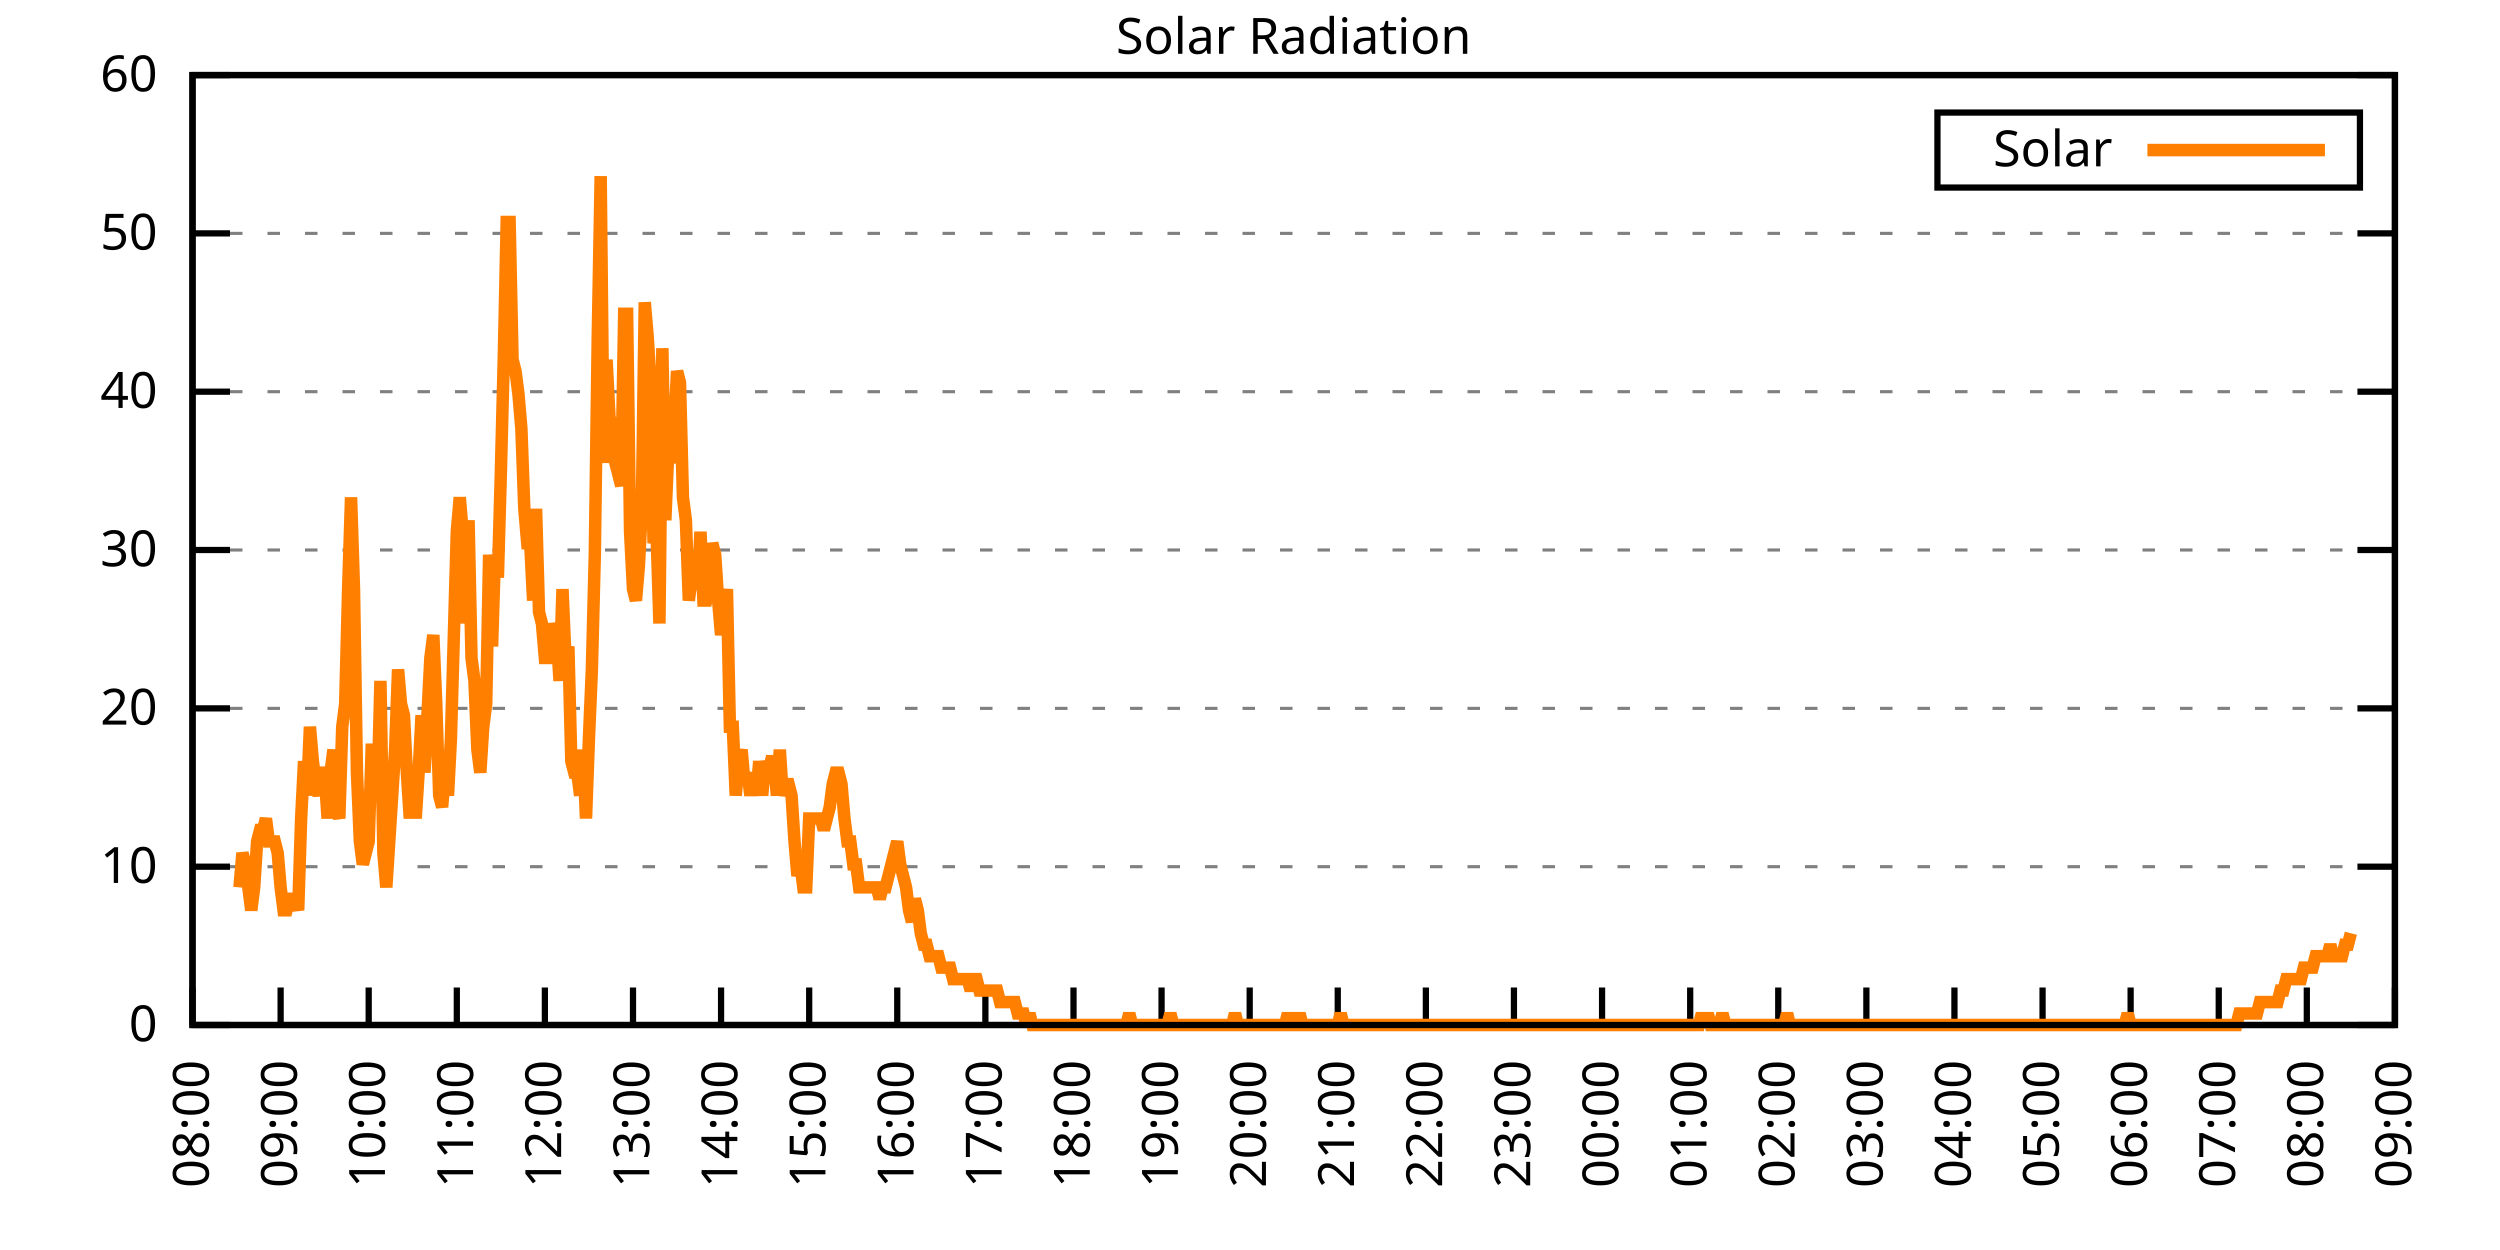
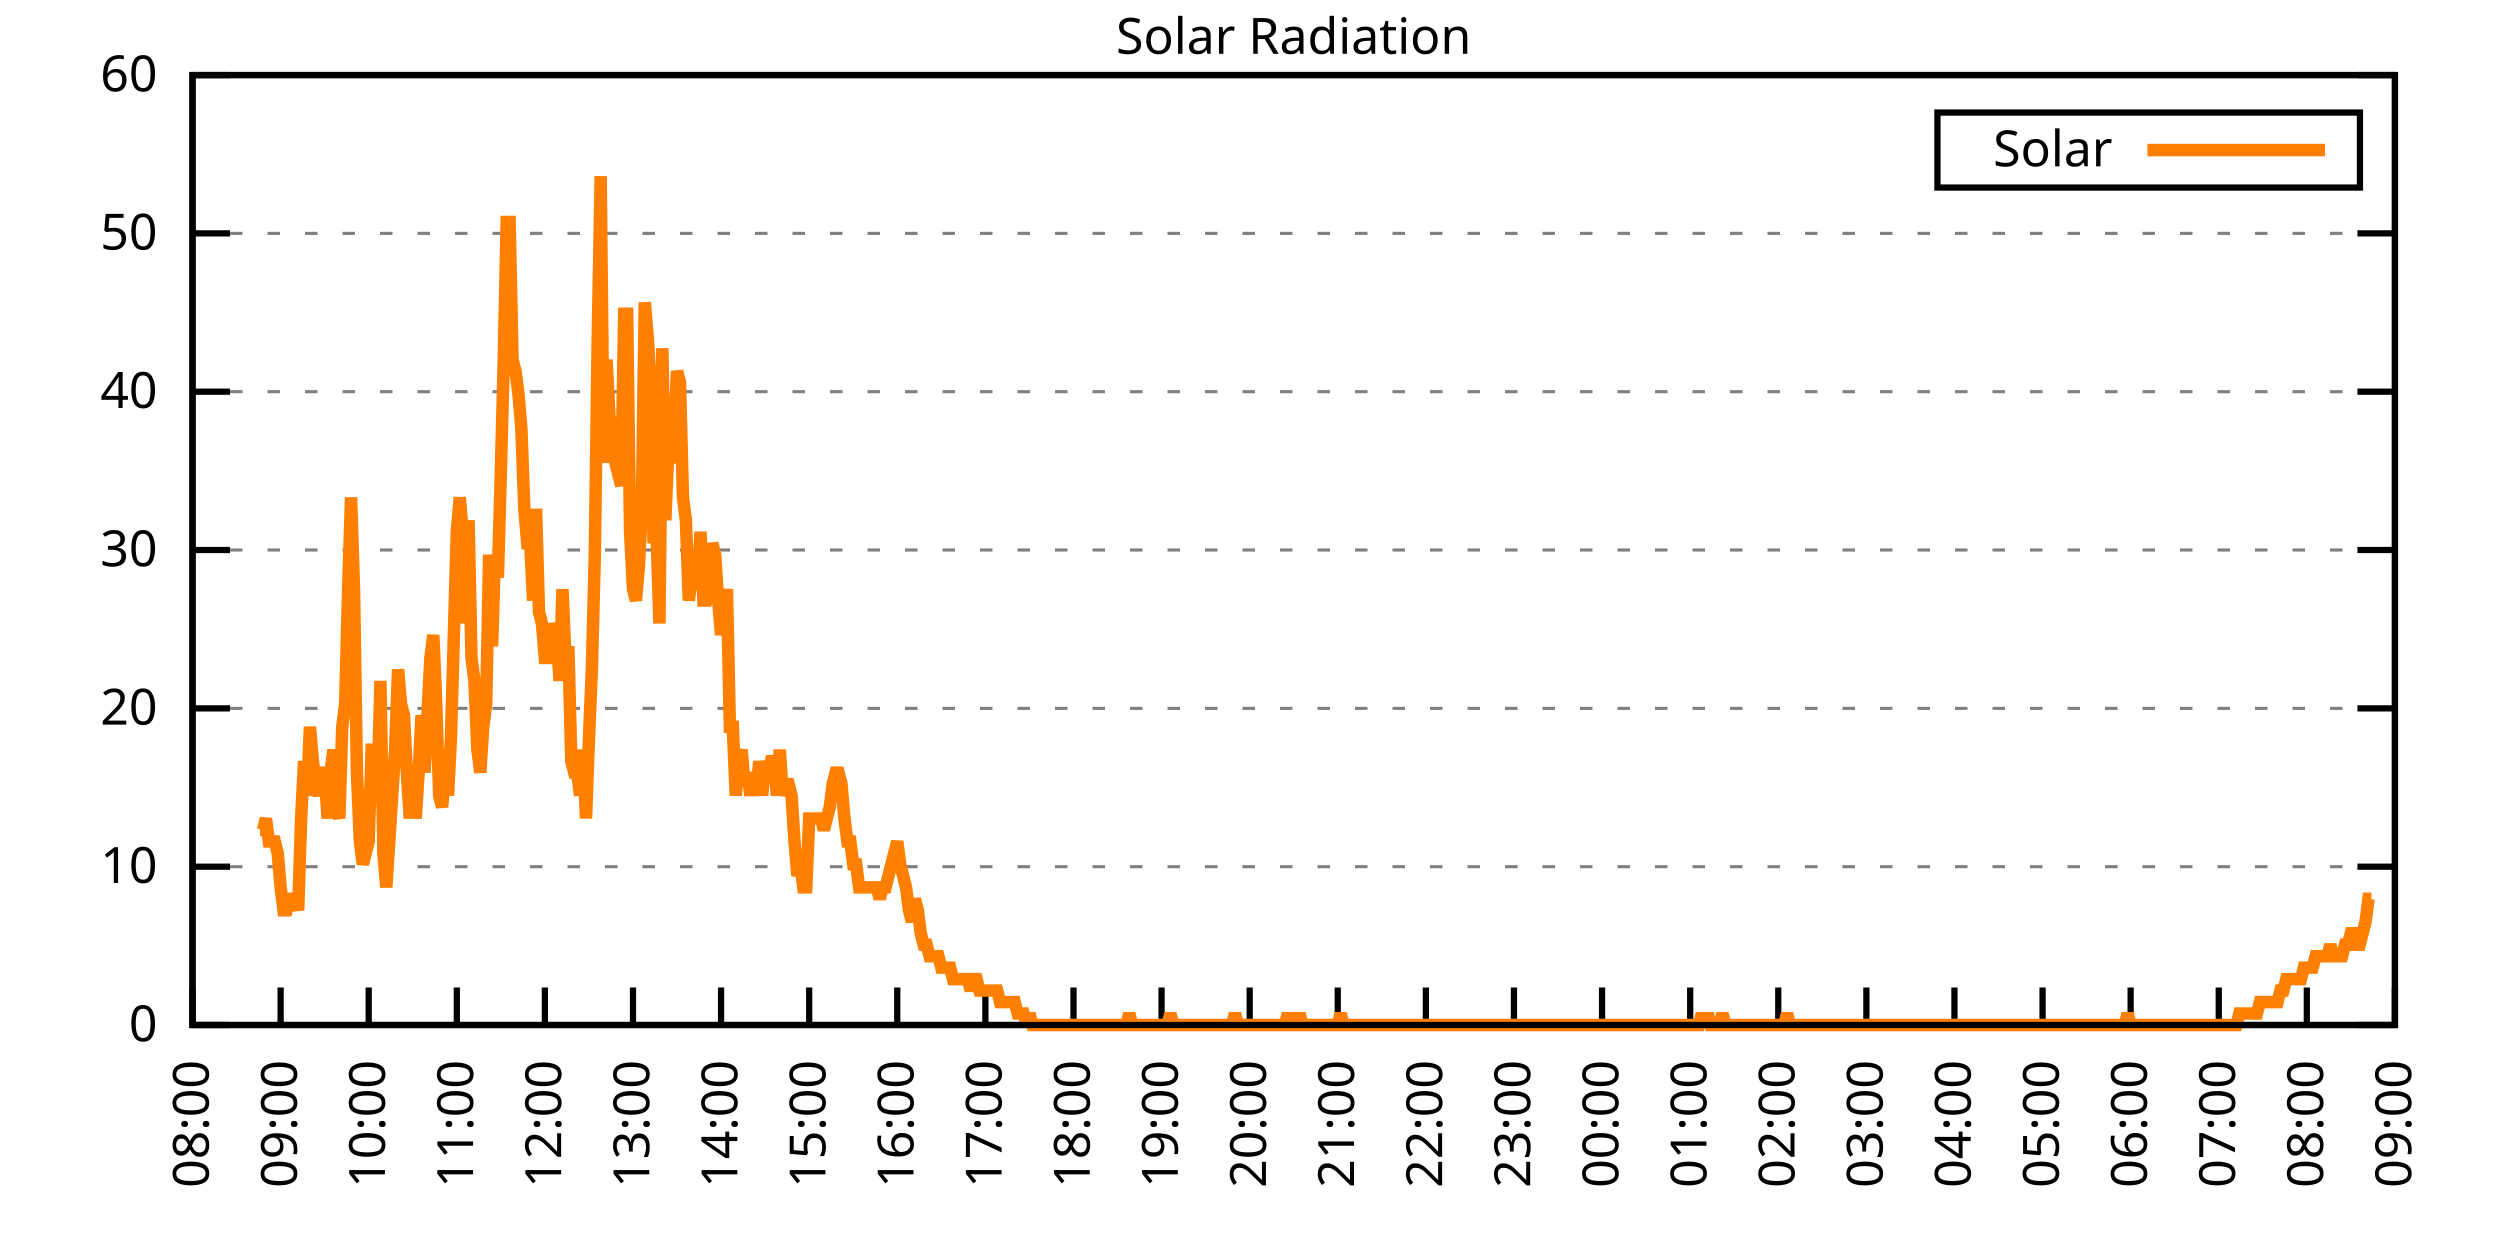
<svg xmlns="http://www.w3.org/2000/svg" xmlns:xlink="http://www.w3.org/1999/xlink" width="400" height="200" viewBox="0 0 400 200">
  <g id="gnuplot_canvas">
    <rect x="0" y="0" width="400" height="200" fill="none" />
    <defs>
      <circle id="gpDot" r="0.5" stroke-width="0.5" stroke="currentColor" />
      <path id="gpPt0" stroke-width="0.333" stroke="currentColor" d="M-1,0 h2 M0,-1 v2" />
      <path id="gpPt1" stroke-width="0.333" stroke="currentColor" d="M-1,-1 L1,1 M1,-1 L-1,1" />
      <path id="gpPt2" stroke-width="0.333" stroke="currentColor" d="M-1,0 L1,0 M0,-1 L0,1 M-1,-1 L1,1 M-1,1 L1,-1" />
      <rect id="gpPt3" stroke-width="0.333" stroke="currentColor" x="-1" y="-1" width="2" height="2" />
      <rect id="gpPt4" stroke-width="0.333" stroke="currentColor" fill="currentColor" x="-1" y="-1" width="2" height="2" />
      <circle id="gpPt5" stroke-width="0.333" stroke="currentColor" cx="0" cy="0" r="1" />
      <use xlink:href="#gpPt5" id="gpPt6" fill="currentColor" stroke="none" />
      <path id="gpPt7" stroke-width="0.333" stroke="currentColor" d="M0,-1.33 L-1.33,0.67 L1.33,0.67 z" />
      <use xlink:href="#gpPt7" id="gpPt8" fill="currentColor" stroke="none" />
      <use xlink:href="#gpPt7" id="gpPt9" stroke="currentColor" transform="rotate(180)" />
      <use xlink:href="#gpPt9" id="gpPt10" fill="currentColor" stroke="none" />
      <use xlink:href="#gpPt3" id="gpPt11" stroke="currentColor" transform="rotate(45)" />
      <use xlink:href="#gpPt11" id="gpPt12" fill="currentColor" stroke="none" />
      <path id="gpPt13" stroke-width="0.333" stroke="currentColor" d="M0,1.330 L1.265,0.411 L0.782,-1.067 L-0.782,-1.076 L-1.265,0.411 z" />
      <use xlink:href="#gpPt13" id="gpPt14" fill="currentColor" stroke="none" />
      <filter id="textbox" filterUnits="objectBoundingBox" x="0" y="0" height="1" width="1">
        <feFlood flood-color="white" flood-opacity="1" result="bgnd" />
        <feComposite in="SourceGraphic" in2="bgnd" operator="atop" />
      </filter>
      <filter id="greybox" filterUnits="objectBoundingBox" x="0" y="0" height="1" width="1">
        <feFlood flood-color="lightgrey" flood-opacity="1" result="grey" />
        <feComposite in="SourceGraphic" in2="grey" operator="atop" />
      </filter>
    </defs>
    <g fill="none" color="white" stroke="currentColor" stroke-width="1.00" stroke-linecap="butt" stroke-linejoin="miter">
</g>
    <g fill="none" color="black" stroke="currentColor" stroke-width="1.00" stroke-linecap="butt" stroke-linejoin="miter">
      <g stroke="none" shape-rendering="crispEdges">
        <polygon fill="rgb(255, 255, 255)" points="30.80,164.00 383.18,164.00 383.18,12.02 30.80,12.02 " />
      </g>
    </g>
    <g fill="none" color="black" stroke="currentColor" stroke-width="1.00" stroke-linecap="butt" stroke-linejoin="miter">
</g>
    <g fill="none" color="black" stroke="black" stroke-width="0.50" stroke-linecap="butt" stroke-linejoin="miter">
</g>
    <g fill="none" color="gray" stroke="currentColor" stroke-width="0.50" stroke-linecap="butt" stroke-linejoin="miter">
      <path stroke="gray" stroke-dasharray="2,4" class="gridline" d="M30.80,164.00 L383.19,164.00  " />
    </g>
    <g fill="none" color="gray" stroke="gray" stroke-width="1.00" stroke-linecap="butt" stroke-linejoin="miter">
</g>
    <g fill="none" color="black" stroke="currentColor" stroke-width="1.00" stroke-linecap="butt" stroke-linejoin="miter">
      <path stroke="black" d="M30.80,164.00 L36.80,164.00 M383.19,164.00 L377.19,164.00  " />
      <g transform="translate(25.20,166.60)" stroke="none" fill="black" font-family="Sans" font-size="8.00" text-anchor="end">
        <text>
          <tspan font-family="Sans"> 0</tspan>
        </text>
      </g>
    </g>
    <g fill="none" color="black" stroke="currentColor" stroke-width="1.00" stroke-linecap="butt" stroke-linejoin="miter">
</g>
    <g fill="none" color="black" stroke="black" stroke-width="0.50" stroke-linecap="butt" stroke-linejoin="miter">
</g>
    <g fill="none" color="gray" stroke="currentColor" stroke-width="0.50" stroke-linecap="butt" stroke-linejoin="miter">
      <path stroke="gray" stroke-dasharray="2,4" class="gridline" d="M30.80,138.67 L383.19,138.67  " />
    </g>
    <g fill="none" color="gray" stroke="gray" stroke-width="1.00" stroke-linecap="butt" stroke-linejoin="miter">
</g>
    <g fill="none" color="black" stroke="currentColor" stroke-width="1.00" stroke-linecap="butt" stroke-linejoin="miter">
      <path stroke="black" d="M30.80,138.67 L36.80,138.67 M383.19,138.67 L377.19,138.67  " />
      <g transform="translate(25.20,141.27)" stroke="none" fill="black" font-family="Sans" font-size="8.00" text-anchor="end">
        <text>
          <tspan font-family="Sans"> 10</tspan>
        </text>
      </g>
    </g>
    <g fill="none" color="black" stroke="currentColor" stroke-width="1.00" stroke-linecap="butt" stroke-linejoin="miter">
</g>
    <g fill="none" color="black" stroke="black" stroke-width="0.50" stroke-linecap="butt" stroke-linejoin="miter">
</g>
    <g fill="none" color="gray" stroke="currentColor" stroke-width="0.50" stroke-linecap="butt" stroke-linejoin="miter">
      <path stroke="gray" stroke-dasharray="2,4" class="gridline" d="M30.80,113.34 L383.19,113.34  " />
    </g>
    <g fill="none" color="gray" stroke="gray" stroke-width="1.00" stroke-linecap="butt" stroke-linejoin="miter">
</g>
    <g fill="none" color="black" stroke="currentColor" stroke-width="1.00" stroke-linecap="butt" stroke-linejoin="miter">
      <path stroke="black" d="M30.80,113.34 L36.80,113.34 M383.19,113.34 L377.19,113.34  " />
      <g transform="translate(25.20,115.94)" stroke="none" fill="black" font-family="Sans" font-size="8.00" text-anchor="end">
        <text>
          <tspan font-family="Sans"> 20</tspan>
        </text>
      </g>
    </g>
    <g fill="none" color="black" stroke="currentColor" stroke-width="1.00" stroke-linecap="butt" stroke-linejoin="miter">
</g>
    <g fill="none" color="black" stroke="black" stroke-width="0.50" stroke-linecap="butt" stroke-linejoin="miter">
</g>
    <g fill="none" color="gray" stroke="currentColor" stroke-width="0.50" stroke-linecap="butt" stroke-linejoin="miter">
      <path stroke="gray" stroke-dasharray="2,4" class="gridline" d="M30.80,88.00 L383.19,88.00  " />
    </g>
    <g fill="none" color="gray" stroke="gray" stroke-width="1.00" stroke-linecap="butt" stroke-linejoin="miter">
</g>
    <g fill="none" color="black" stroke="currentColor" stroke-width="1.00" stroke-linecap="butt" stroke-linejoin="miter">
      <path stroke="black" d="M30.80,88.00 L36.80,88.00 M383.19,88.00 L377.19,88.00  " />
      <g transform="translate(25.20,90.60)" stroke="none" fill="black" font-family="Sans" font-size="8.00" text-anchor="end">
        <text>
          <tspan font-family="Sans"> 30</tspan>
        </text>
      </g>
    </g>
    <g fill="none" color="black" stroke="currentColor" stroke-width="1.00" stroke-linecap="butt" stroke-linejoin="miter">
</g>
    <g fill="none" color="black" stroke="black" stroke-width="0.50" stroke-linecap="butt" stroke-linejoin="miter">
</g>
    <g fill="none" color="gray" stroke="currentColor" stroke-width="0.50" stroke-linecap="butt" stroke-linejoin="miter">
      <path stroke="gray" stroke-dasharray="2,4" class="gridline" d="M30.80,62.67 L383.19,62.67  " />
    </g>
    <g fill="none" color="gray" stroke="gray" stroke-width="1.00" stroke-linecap="butt" stroke-linejoin="miter">
</g>
    <g fill="none" color="black" stroke="currentColor" stroke-width="1.00" stroke-linecap="butt" stroke-linejoin="miter">
      <path stroke="black" d="M30.80,62.67 L36.80,62.67 M383.19,62.67 L377.19,62.67  " />
      <g transform="translate(25.20,65.27)" stroke="none" fill="black" font-family="Sans" font-size="8.00" text-anchor="end">
        <text>
          <tspan font-family="Sans"> 40</tspan>
        </text>
      </g>
    </g>
    <g fill="none" color="black" stroke="currentColor" stroke-width="1.00" stroke-linecap="butt" stroke-linejoin="miter">
</g>
    <g fill="none" color="black" stroke="black" stroke-width="0.50" stroke-linecap="butt" stroke-linejoin="miter">
</g>
    <g fill="none" color="gray" stroke="currentColor" stroke-width="0.50" stroke-linecap="butt" stroke-linejoin="miter">
      <path stroke="gray" stroke-dasharray="2,4" class="gridline" d="M30.80,37.34 L383.19,37.34  " />
    </g>
    <g fill="none" color="gray" stroke="gray" stroke-width="1.00" stroke-linecap="butt" stroke-linejoin="miter">
</g>
    <g fill="none" color="black" stroke="currentColor" stroke-width="1.00" stroke-linecap="butt" stroke-linejoin="miter">
      <path stroke="black" d="M30.80,37.34 L36.80,37.34 M383.19,37.34 L377.19,37.34  " />
      <g transform="translate(25.20,39.94)" stroke="none" fill="black" font-family="Sans" font-size="8.00" text-anchor="end">
        <text>
          <tspan font-family="Sans"> 50</tspan>
        </text>
      </g>
    </g>
    <g fill="none" color="black" stroke="currentColor" stroke-width="1.00" stroke-linecap="butt" stroke-linejoin="miter">
</g>
    <g fill="none" color="black" stroke="black" stroke-width="0.50" stroke-linecap="butt" stroke-linejoin="miter">
</g>
    <g fill="none" color="gray" stroke="currentColor" stroke-width="0.50" stroke-linecap="butt" stroke-linejoin="miter">
      <path stroke="gray" stroke-dasharray="2,4" class="gridline" d="M30.80,12.01 L383.19,12.01  " />
    </g>
    <g fill="none" color="gray" stroke="gray" stroke-width="1.00" stroke-linecap="butt" stroke-linejoin="miter">
</g>
    <g fill="none" color="black" stroke="currentColor" stroke-width="1.00" stroke-linecap="butt" stroke-linejoin="miter">
      <path stroke="black" d="M30.80,12.01 L36.80,12.01 M383.19,12.01 L377.19,12.01  " />
      <g transform="translate(25.20,14.61)" stroke="none" fill="black" font-family="Sans" font-size="8.00" text-anchor="end">
        <text>
          <tspan font-family="Sans"> 60</tspan>
        </text>
      </g>
    </g>
    <g fill="none" color="black" stroke="currentColor" stroke-width="1.00" stroke-linecap="butt" stroke-linejoin="miter">
      <path stroke="black" d="M30.80,164.00 L30.80,158.00  " />
      <g transform="translate(33.40,169.60) rotate(270.00)" stroke="none" fill="black" font-family="Sans" font-size="8.00" text-anchor="end">
        <text>
          <tspan font-family="Sans">08:00</tspan>
        </text>
      </g>
    </g>
    <g fill="none" color="black" stroke="currentColor" stroke-width="1.00" stroke-linecap="butt" stroke-linejoin="miter">
      <path stroke="black" d="M44.90,164.00 L44.90,158.00  " />
      <g transform="translate(47.50,169.60) rotate(270.00)" stroke="none" fill="black" font-family="Sans" font-size="8.00" text-anchor="end">
        <text>
          <tspan font-family="Sans">09:00</tspan>
        </text>
      </g>
    </g>
    <g fill="none" color="black" stroke="currentColor" stroke-width="1.00" stroke-linecap="butt" stroke-linejoin="miter">
      <path stroke="black" d="M58.99,164.00 L58.99,158.00  " />
      <g transform="translate(61.59,169.60) rotate(270.00)" stroke="none" fill="black" font-family="Sans" font-size="8.00" text-anchor="end">
        <text>
          <tspan font-family="Sans">10:00</tspan>
        </text>
      </g>
    </g>
    <g fill="none" color="black" stroke="currentColor" stroke-width="1.00" stroke-linecap="butt" stroke-linejoin="miter">
      <path stroke="black" d="M73.09,164.00 L73.09,158.00  " />
      <g transform="translate(75.69,169.60) rotate(270.00)" stroke="none" fill="black" font-family="Sans" font-size="8.00" text-anchor="end">
        <text>
          <tspan font-family="Sans">11:00</tspan>
        </text>
      </g>
    </g>
    <g fill="none" color="black" stroke="currentColor" stroke-width="1.00" stroke-linecap="butt" stroke-linejoin="miter">
      <path stroke="black" d="M87.18,164.00 L87.18,158.00  " />
      <g transform="translate(89.78,169.60) rotate(270.00)" stroke="none" fill="black" font-family="Sans" font-size="8.00" text-anchor="end">
        <text>
          <tspan font-family="Sans">12:00</tspan>
        </text>
      </g>
    </g>
    <g fill="none" color="black" stroke="currentColor" stroke-width="1.00" stroke-linecap="butt" stroke-linejoin="miter">
      <path stroke="black" d="M101.28,164.00 L101.28,158.00  " />
      <g transform="translate(103.88,169.60) rotate(270.00)" stroke="none" fill="black" font-family="Sans" font-size="8.00" text-anchor="end">
        <text>
          <tspan font-family="Sans">13:00</tspan>
        </text>
      </g>
    </g>
    <g fill="none" color="black" stroke="currentColor" stroke-width="1.00" stroke-linecap="butt" stroke-linejoin="miter">
      <path stroke="black" d="M115.37,164.00 L115.37,158.00  " />
      <g transform="translate(117.97,169.60) rotate(270.00)" stroke="none" fill="black" font-family="Sans" font-size="8.00" text-anchor="end">
        <text>
          <tspan font-family="Sans">14:00</tspan>
        </text>
      </g>
    </g>
    <g fill="none" color="black" stroke="currentColor" stroke-width="1.00" stroke-linecap="butt" stroke-linejoin="miter">
      <path stroke="black" d="M129.47,164.00 L129.47,158.00  " />
      <g transform="translate(132.07,169.60) rotate(270.00)" stroke="none" fill="black" font-family="Sans" font-size="8.00" text-anchor="end">
        <text>
          <tspan font-family="Sans">15:00</tspan>
        </text>
      </g>
    </g>
    <g fill="none" color="black" stroke="currentColor" stroke-width="1.00" stroke-linecap="butt" stroke-linejoin="miter">
      <path stroke="black" d="M143.56,164.00 L143.56,158.00  " />
      <g transform="translate(146.16,169.60) rotate(270.00)" stroke="none" fill="black" font-family="Sans" font-size="8.00" text-anchor="end">
        <text>
          <tspan font-family="Sans">16:00</tspan>
        </text>
      </g>
    </g>
    <g fill="none" color="black" stroke="currentColor" stroke-width="1.00" stroke-linecap="butt" stroke-linejoin="miter">
      <path stroke="black" d="M157.66,164.00 L157.66,158.00  " />
      <g transform="translate(160.26,169.60) rotate(270.00)" stroke="none" fill="black" font-family="Sans" font-size="8.00" text-anchor="end">
        <text>
          <tspan font-family="Sans">17:00</tspan>
        </text>
      </g>
    </g>
    <g fill="none" color="black" stroke="currentColor" stroke-width="1.00" stroke-linecap="butt" stroke-linejoin="miter">
      <path stroke="black" d="M171.76,164.00 L171.76,158.00  " />
      <g transform="translate(174.36,169.60) rotate(270.00)" stroke="none" fill="black" font-family="Sans" font-size="8.00" text-anchor="end">
        <text>
          <tspan font-family="Sans">18:00</tspan>
        </text>
      </g>
    </g>
    <g fill="none" color="black" stroke="currentColor" stroke-width="1.00" stroke-linecap="butt" stroke-linejoin="miter">
      <path stroke="black" d="M185.85,164.00 L185.85,158.00  " />
      <g transform="translate(188.45,169.60) rotate(270.00)" stroke="none" fill="black" font-family="Sans" font-size="8.00" text-anchor="end">
        <text>
          <tspan font-family="Sans">19:00</tspan>
        </text>
      </g>
    </g>
    <g fill="none" color="black" stroke="currentColor" stroke-width="1.00" stroke-linecap="butt" stroke-linejoin="miter">
      <path stroke="black" d="M199.95,164.00 L199.95,158.00  " />
      <g transform="translate(202.55,169.60) rotate(270.00)" stroke="none" fill="black" font-family="Sans" font-size="8.00" text-anchor="end">
        <text>
          <tspan font-family="Sans">20:00</tspan>
        </text>
      </g>
    </g>
    <g fill="none" color="black" stroke="currentColor" stroke-width="1.00" stroke-linecap="butt" stroke-linejoin="miter">
      <path stroke="black" d="M214.04,164.00 L214.04,158.00  " />
      <g transform="translate(216.64,169.60) rotate(270.00)" stroke="none" fill="black" font-family="Sans" font-size="8.00" text-anchor="end">
        <text>
          <tspan font-family="Sans">21:00</tspan>
        </text>
      </g>
    </g>
    <g fill="none" color="black" stroke="currentColor" stroke-width="1.00" stroke-linecap="butt" stroke-linejoin="miter">
      <path stroke="black" d="M228.14,164.00 L228.14,158.00  " />
      <g transform="translate(230.74,169.60) rotate(270.00)" stroke="none" fill="black" font-family="Sans" font-size="8.00" text-anchor="end">
        <text>
          <tspan font-family="Sans">22:00</tspan>
        </text>
      </g>
    </g>
    <g fill="none" color="black" stroke="currentColor" stroke-width="1.00" stroke-linecap="butt" stroke-linejoin="miter">
      <path stroke="black" d="M242.23,164.00 L242.23,158.00  " />
      <g transform="translate(244.83,169.60) rotate(270.00)" stroke="none" fill="black" font-family="Sans" font-size="8.00" text-anchor="end">
        <text>
          <tspan font-family="Sans">23:00</tspan>
        </text>
      </g>
    </g>
    <g fill="none" color="black" stroke="currentColor" stroke-width="1.00" stroke-linecap="butt" stroke-linejoin="miter">
      <path stroke="black" d="M256.33,164.00 L256.33,158.00  " />
      <g transform="translate(258.93,169.60) rotate(270.00)" stroke="none" fill="black" font-family="Sans" font-size="8.00" text-anchor="end">
        <text>
          <tspan font-family="Sans">00:00</tspan>
        </text>
      </g>
    </g>
    <g fill="none" color="black" stroke="currentColor" stroke-width="1.00" stroke-linecap="butt" stroke-linejoin="miter">
      <path stroke="black" d="M270.43,164.00 L270.43,158.00  " />
      <g transform="translate(273.03,169.60) rotate(270.00)" stroke="none" fill="black" font-family="Sans" font-size="8.00" text-anchor="end">
        <text>
          <tspan font-family="Sans">01:00</tspan>
        </text>
      </g>
    </g>
    <g fill="none" color="black" stroke="currentColor" stroke-width="1.00" stroke-linecap="butt" stroke-linejoin="miter">
      <path stroke="black" d="M284.52,164.00 L284.52,158.00  " />
      <g transform="translate(287.12,169.60) rotate(270.00)" stroke="none" fill="black" font-family="Sans" font-size="8.00" text-anchor="end">
        <text>
          <tspan font-family="Sans">02:00</tspan>
        </text>
      </g>
    </g>
    <g fill="none" color="black" stroke="currentColor" stroke-width="1.00" stroke-linecap="butt" stroke-linejoin="miter">
      <path stroke="black" d="M298.62,164.00 L298.62,158.00  " />
      <g transform="translate(301.22,169.60) rotate(270.00)" stroke="none" fill="black" font-family="Sans" font-size="8.00" text-anchor="end">
        <text>
          <tspan font-family="Sans">03:00</tspan>
        </text>
      </g>
    </g>
    <g fill="none" color="black" stroke="currentColor" stroke-width="1.00" stroke-linecap="butt" stroke-linejoin="miter">
      <path stroke="black" d="M312.71,164.00 L312.71,158.00  " />
      <g transform="translate(315.31,169.60) rotate(270.00)" stroke="none" fill="black" font-family="Sans" font-size="8.00" text-anchor="end">
        <text>
          <tspan font-family="Sans">04:00</tspan>
        </text>
      </g>
    </g>
    <g fill="none" color="black" stroke="currentColor" stroke-width="1.00" stroke-linecap="butt" stroke-linejoin="miter">
      <path stroke="black" d="M326.81,164.00 L326.81,158.00  " />
      <g transform="translate(329.41,169.60) rotate(270.00)" stroke="none" fill="black" font-family="Sans" font-size="8.00" text-anchor="end">
        <text>
          <tspan font-family="Sans">05:00</tspan>
        </text>
      </g>
    </g>
    <g fill="none" color="black" stroke="currentColor" stroke-width="1.00" stroke-linecap="butt" stroke-linejoin="miter">
      <path stroke="black" d="M340.90,164.00 L340.90,158.00  " />
      <g transform="translate(343.50,169.60) rotate(270.00)" stroke="none" fill="black" font-family="Sans" font-size="8.00" text-anchor="end">
        <text>
          <tspan font-family="Sans">06:00</tspan>
        </text>
      </g>
    </g>
    <g fill="none" color="black" stroke="currentColor" stroke-width="1.00" stroke-linecap="butt" stroke-linejoin="miter">
      <path stroke="black" d="M355.00,164.00 L355.00,158.00  " />
      <g transform="translate(357.60,169.60) rotate(270.00)" stroke="none" fill="black" font-family="Sans" font-size="8.00" text-anchor="end">
        <text>
          <tspan font-family="Sans">07:00</tspan>
        </text>
      </g>
    </g>
    <g fill="none" color="black" stroke="currentColor" stroke-width="1.00" stroke-linecap="butt" stroke-linejoin="miter">
      <path stroke="black" d="M369.09,164.00 L369.09,158.00  " />
      <g transform="translate(371.69,169.60) rotate(270.00)" stroke="none" fill="black" font-family="Sans" font-size="8.00" text-anchor="end">
        <text>
          <tspan font-family="Sans">08:00</tspan>
        </text>
      </g>
    </g>
    <g fill="none" color="black" stroke="currentColor" stroke-width="1.00" stroke-linecap="butt" stroke-linejoin="miter">
      <path stroke="black" d="M383.19,164.00 L383.19,158.00  " />
      <g transform="translate(385.79,169.60) rotate(270.00)" stroke="none" fill="black" font-family="Sans" font-size="8.00" text-anchor="end">
        <text>
          <tspan font-family="Sans">09:00</tspan>
        </text>
      </g>
    </g>
    <g fill="none" color="black" stroke="currentColor" stroke-width="1.00" stroke-linecap="butt" stroke-linejoin="miter">
</g>
    <g fill="none" color="black" stroke="currentColor" stroke-width="1.00" stroke-linecap="butt" stroke-linejoin="miter">
      <path stroke="black" d="M30.80,12.01 L30.80,164.00 L383.19,164.00 L383.19,12.01 L30.80,12.01 Z  " />
    </g>
    <g fill="none" color="black" stroke="currentColor" stroke-width="1.00" stroke-linecap="butt" stroke-linejoin="miter">
</g>
    <g fill="none" color="black" stroke="currentColor" stroke-width="1.00" stroke-linecap="butt" stroke-linejoin="miter">
      <path stroke="black" d="M309.99,30.01 L309.99,18.01 L377.59,18.01 L377.59,30.01 L309.99,30.01 Z  " />
    </g>
    <g id="Solar_Radiation_plot_1">
      <g fill="none" color="white" stroke="black" stroke-width="2.00" stroke-linecap="butt" stroke-linejoin="miter">
</g>
      <g fill="none" color="black" stroke="currentColor" stroke-width="2.00" stroke-linecap="butt" stroke-linejoin="miter">
        <g transform="translate(337.99,26.61)" stroke="none" fill="black" font-family="Sans" font-size="8.00" text-anchor="end">
          <text>
            <tspan font-family="Sans">Solar</tspan>
          </text>
        </g>
      </g>
      <g fill="none" color="black" stroke="currentColor" stroke-width="2.00" stroke-linecap="butt" stroke-linejoin="miter">
-         <path stroke="rgb(255, 127,   0)" d="M343.59,24.01 L371.99,24.01 M38.32,141.98 L38.79,136.47 L39.26,138.30 L39.73,141.98 L40.20,145.65 L40.67,141.98   L41.14,134.63 L41.61,132.80 L42.08,132.80 L42.55,130.96 L43.02,134.63 L43.49,134.63 L43.96,134.63 L44.43,136.47   L44.90,141.98 L45.37,145.65 L45.84,145.65 L46.31,143.81 L46.78,143.81 L47.24,143.81 L47.71,145.65 L48.18,130.96   L48.65,121.79 L49.12,127.29 L49.59,116.28 L50.06,121.79 L50.53,125.46 L51.00,127.29 L51.47,123.62 L51.94,123.62   L52.41,130.96 L52.88,123.62 L53.35,119.95 L53.82,129.13 L54.29,130.96 L54.76,116.28 L55.23,112.61 L55.70,94.26   L56.17,79.57 L56.64,94.26 L57.11,123.62 L57.58,134.63 L58.05,138.30 L58.52,136.47 L58.99,134.63 L59.46,119.95   L59.93,119.95 L60.40,127.29 L60.87,108.94 L61.34,136.47 L61.81,141.98 L62.28,134.63 L62.75,127.29 L63.22,119.95   L63.69,107.10 L64.16,112.61 L64.63,114.44 L65.10,123.62 L65.57,130.96 L66.04,123.62 L66.51,130.96 L66.98,123.62   L67.45,114.44 L67.92,123.62 L68.39,114.44 L68.86,105.27 L69.33,101.60 L69.80,112.61 L70.27,127.29 L70.74,129.13   L71.21,123.62 L71.68,127.29 L72.15,118.12 L72.62,101.60 L73.09,85.08 L73.56,79.57 L74.03,85.08 L74.50,99.76   L74.97,83.24 L75.44,105.27 L75.91,108.94 L76.38,119.95 L76.85,123.62 L77.32,116.28 L77.79,112.61 L78.26,88.75   L78.73,103.43 L79.19,88.75 L79.66,92.42 L80.13,75.90 L80.60,57.55 L81.07,35.52 L81.54,35.52 L82.01,57.55   L82.48,59.38 L82.95,63.05 L83.42,68.56 L83.89,81.41 L84.36,86.91 L84.83,86.91 L85.30,96.09 L85.77,81.41   L86.24,97.93 L86.71,99.76 L87.18,105.27 L87.65,105.27 L88.12,105.27 L88.59,99.76 L89.06,101.60 L89.53,108.94   L90.00,94.26 L90.47,105.27 L90.94,103.43 L91.41,121.79 L91.88,123.62 L92.35,123.62 L92.82,127.29 L93.29,119.95   L93.76,130.96 L94.23,118.12 L94.70,107.10 L95.17,88.75 L95.64,53.88 L96.11,28.18 L96.58,74.07 L97.05,57.55   L97.52,66.73 L97.99,68.56 L98.46,74.07 L98.93,75.90 L99.40,77.74 L99.87,50.21 L100.34,50.21 L100.81,85.08   L101.28,94.26 L101.75,96.09 L102.22,90.59 L102.69,81.41 L103.16,48.37 L103.63,53.88 L104.10,61.22 L104.57,86.91   L105.04,85.08 L105.51,99.76 L105.98,55.71 L106.45,83.24 L106.92,72.23 L107.39,74.07 L107.86,68.56 L108.33,59.38   L108.80,61.22 L109.27,79.57 L109.74,83.24 L110.21,96.09 L110.68,92.42 L111.14,92.42 L111.61,94.26 L112.08,85.08   L112.55,96.09 L113.02,96.09 L113.49,94.26 L113.96,86.91 L114.43,88.75 L114.90,96.09 L115.37,101.60 L115.84,97.93   L116.31,94.26 L116.78,116.28 L117.25,116.28 L117.72,127.29 L118.19,121.79 L118.66,119.95 L119.13,125.46 L119.60,123.62   L120.07,127.29 L120.54,123.62 L121.01,127.29 L121.48,121.79 L121.95,127.29 L122.42,121.79 L122.89,123.62 L123.36,121.79   L123.83,121.79 L124.30,127.29 L124.77,119.95 L125.24,127.29 L125.71,125.46 L126.18,125.46 L126.65,127.29 L127.12,134.63   L127.59,140.14 L128.06,138.30 L128.53,141.98 L129.00,141.98 L129.47,130.96 L129.94,130.96 L130.41,130.96 L130.88,130.96   L131.35,130.96 L131.82,132.80 L132.29,130.96 L132.76,129.13 L133.23,125.46 L133.70,123.62 L134.17,123.62 L134.64,125.46   L135.11,130.96 L135.58,134.63 L136.05,134.63 L136.52,138.30 L136.99,138.30 L137.46,141.98 L137.93,141.98 L138.40,141.98   L138.87,141.98 L139.34,141.98 L139.81,141.98 L140.28,141.98 L140.75,143.81 L141.22,141.98 L141.69,141.98 L142.16,140.14   L142.63,138.30 L143.09,136.47 L143.56,134.63 L144.03,138.30 L144.50,140.14 L144.97,141.98 L145.44,145.65 L145.91,147.48   L146.38,143.81 L146.85,145.65 L147.32,149.32 L147.79,151.15 L148.26,151.15 L148.73,152.99 L149.20,152.99 L149.67,152.99   L150.14,152.99 L150.61,154.82 L151.08,154.82 L151.55,154.82 L152.02,154.82 L152.49,156.66 L152.96,156.66 L153.43,156.66   L153.90,156.66 L154.37,156.66 L154.84,156.66 L155.31,158.49 L155.78,156.66 L156.25,156.66 L156.72,158.49 L157.19,158.49   L157.66,158.49 L158.13,158.49 L158.60,158.49 L159.07,158.49 L159.54,158.49 L160.01,160.33 L160.48,160.33 L160.95,160.33   L161.42,160.33 L161.89,160.33 L162.36,160.33 L162.83,162.16 L163.30,162.16 L163.77,162.16 L164.24,164.00 L164.71,162.16   L165.18,164.00 L165.65,164.00 L166.12,164.00 L166.59,164.00 L167.06,164.00 L167.53,164.00 L168.00,164.00 L168.47,164.00   L168.94,164.00 L169.41,164.00 L169.88,164.00 L170.35,164.00 L170.82,164.00 L171.29,164.00 L171.76,164.00 L172.23,164.00   L172.70,164.00 L173.17,164.00 L173.64,164.00 L174.11,164.00 L174.58,164.00 L175.04,164.00 L175.51,164.00 L175.98,164.00   L176.45,164.00 L176.92,164.00 L177.39,164.00 L177.86,164.00 L178.33,164.00 L178.80,164.00 L179.27,164.00 L179.74,164.00   L180.21,164.00 L180.68,162.16 L181.15,164.00 L181.62,164.00 L182.09,164.00 L182.56,164.00 L183.03,164.00 L183.50,164.00   L183.97,164.00 L184.44,164.00 L184.91,164.00 L185.38,164.00 L185.85,164.00 L186.32,164.00 L186.79,164.00 L187.26,162.16   L187.73,164.00 L188.20,164.00 L188.67,164.00 L189.14,164.00 L189.61,164.00 L190.08,164.00 L190.55,164.00 L191.02,164.00   L191.49,164.00 L191.96,164.00 L192.43,164.00 L192.90,164.00 L193.37,164.00 L193.84,164.00 L194.31,164.00 L194.78,164.00   L195.25,164.00 L195.72,164.00 L196.19,164.00 L196.66,164.00 L197.13,164.00 L197.60,162.16 L198.07,164.00 L198.54,164.00   L199.01,164.00 L199.48,164.00 L199.95,164.00 L200.42,164.00 L200.89,164.00 L201.36,164.00 L201.83,164.00 L202.30,164.00   L202.77,164.00 L203.24,164.00 L203.71,164.00 L204.18,164.00 L204.65,164.00 L205.12,164.00 L205.59,164.00 L206.06,162.16   L206.53,164.00 L207.00,164.00 L207.46,164.00 L207.93,162.16 L208.40,164.00 L208.87,164.00 L209.34,164.00 L209.81,164.00   L210.28,164.00 L210.75,164.00 L211.22,164.00 L211.69,164.00 L212.16,164.00 L212.63,164.00 L213.10,164.00 L213.57,164.00   L214.04,164.00 L214.51,162.16 L214.98,164.00 L215.45,164.00 L215.92,164.00 L216.39,164.00 L216.86,164.00 L217.33,164.00   L217.80,164.00 L218.27,164.00 L218.74,164.00 L219.21,164.00 L219.68,164.00 L220.15,164.00 L220.62,164.00 L221.09,164.00   L221.56,164.00 L222.03,164.00 L222.50,164.00 L222.97,164.00 L223.44,164.00 L223.91,164.00 L224.38,164.00 L224.85,164.00   L225.32,164.00 L225.79,164.00 L226.26,164.00 L226.73,164.00 L227.20,164.00 L227.67,164.00 L228.14,164.00 L228.61,164.00   L229.08,164.00 L229.55,164.00 L230.02,164.00 L230.49,164.00 L230.96,164.00 L231.43,164.00 L231.90,164.00 L232.37,164.00   L232.84,164.00 L233.31,164.00 L233.78,164.00 L234.25,164.00 L234.72,164.00 L235.19,164.00 L235.66,164.00 L236.13,164.00   L236.60,164.00 L237.07,164.00 L237.54,164.00 L238.01,164.00 L238.48,164.00 L238.95,164.00 L239.41,164.00 L239.88,164.00   L240.35,164.00 L240.82,164.00 L241.29,164.00 L241.76,164.00 L242.23,164.00 L242.70,164.00 L243.17,164.00 L243.64,164.00   L244.11,164.00 L244.58,164.00 L245.05,164.00 L245.52,164.00 L245.99,164.00 L246.46,164.00 L246.93,164.00 L247.40,164.00   L247.87,164.00 L248.34,164.00 L248.81,164.00 L249.28,164.00 L249.75,164.00 L250.22,164.00 L250.69,164.00 L251.16,164.00   L251.63,164.00 L252.10,164.00 L252.57,164.00 L253.04,164.00 L253.51,164.00 L253.98,164.00 L254.45,164.00 L254.92,164.00   L255.39,164.00 L255.86,164.00 L256.33,164.00 L256.80,164.00 L257.27,164.00 L257.74,164.00 L258.21,164.00 L258.68,164.00   L259.15,164.00 L259.62,164.00 L260.09,164.00 L260.56,164.00 L261.03,164.00 L261.50,164.00 L261.97,164.00 L262.44,164.00   L262.91,164.00 L263.38,164.00 L263.85,164.00 L264.32,164.00 L264.79,164.00 L265.26,164.00 L265.73,164.00 L266.20,164.00   L266.67,164.00 L267.14,164.00 L267.61,164.00 L268.08,164.00 L268.55,164.00 L269.02,164.00 L269.49,164.00 L269.96,164.00   L270.43,164.00 L270.90,164.00 L271.36,164.00 L271.83,164.00 L272.30,162.16 L272.77,164.00 L273.24,162.16 L273.71,164.00   L274.18,164.00 L274.65,164.00 L275.12,164.00 L275.59,162.16 L276.06,164.00 L276.53,164.00 L277.00,164.00 L277.47,164.00   L277.94,164.00 L278.41,164.00 L278.88,164.00 L279.35,164.00 L279.82,164.00 L280.29,164.00 L280.76,164.00 L281.23,164.00   L281.70,164.00 L282.17,164.00 L282.64,164.00 L283.11,164.00 L283.58,164.00 L284.05,164.00 L284.52,164.00 L284.99,164.00   L285.46,164.00 L285.93,162.16 L286.40,164.00 L286.87,164.00 L287.34,164.00 L287.81,164.00 L288.28,164.00 L288.75,164.00   L289.22,164.00 L289.69,164.00 L290.16,164.00 L290.63,164.00 L291.10,164.00 L291.57,164.00 L292.04,164.00 L292.51,164.00   L292.98,164.00 L293.45,164.00 L293.92,164.00 L294.39,164.00 L294.86,164.00 L295.33,164.00 L295.80,164.00 L296.27,164.00   L296.74,164.00 L297.21,164.00 L297.68,164.00 L298.15,164.00 L298.62,164.00 L299.09,164.00 L299.56,164.00 L300.03,164.00   L300.50,164.00 L300.97,164.00 L301.44,164.00 L301.91,164.00 L302.38,164.00 L302.85,164.00 L303.31,164.00 L303.78,164.00   L304.25,164.00 L304.72,164.00 L305.19,164.00 L305.66,164.00 L306.13,164.00 L306.60,164.00 L307.07,164.00 L307.54,164.00   L308.01,164.00 L308.48,164.00 L308.95,164.00 L309.42,164.00 L309.89,164.00 L310.36,164.00 L310.83,164.00 L311.30,164.00   L311.77,164.00 L312.24,164.00 L312.71,164.00 L313.18,164.00 L313.65,164.00 L314.12,164.00 L314.59,164.00 L315.06,164.00   L315.53,164.00 L316.00,164.00 L316.47,164.00 L316.94,164.00 L317.41,164.00 L317.88,164.00 L318.35,164.00 L318.82,164.00   L319.29,164.00 L319.76,164.00 L320.23,164.00 L320.70,164.00 L321.17,164.00 L321.64,164.00 L322.11,164.00 L322.58,164.00   L323.05,164.00 L323.52,164.00 L323.99,164.00 L324.46,164.00 L324.93,164.00 L325.40,164.00 L325.87,164.00 L326.34,164.00   L326.81,164.00 L327.28,164.00 L327.75,164.00 L328.22,164.00 L328.69,164.00 L329.16,164.00 L329.63,164.00 L330.10,164.00   L330.57,164.00 L331.04,164.00 L331.51,164.00 L331.98,164.00 L332.45,164.00 L332.92,164.00 L333.39,164.00 L333.86,164.00   L334.33,164.00 L334.80,164.00 L335.26,164.00 L335.73,164.00 L336.20,164.00 L336.67,164.00 L337.14,164.00 L337.61,164.00   L338.08,164.00 L338.55,164.00 L339.02,164.00 L339.49,164.00 L339.96,164.00 L340.43,162.16 L340.90,164.00 L341.37,164.00   L341.84,164.00 L342.31,164.00 L342.78,164.00 L343.25,164.00 L343.72,164.00 L344.19,164.00 L344.66,164.00 L345.13,164.00   L345.60,164.00 L346.07,164.00 L346.54,164.00 L347.01,164.00 L347.48,164.00 L347.95,164.00 L348.42,164.00 L348.89,164.00   L349.36,164.00 L349.83,164.00 L350.30,164.00 L350.77,164.00 L351.24,164.00 L351.71,164.00 L352.18,164.00 L352.65,164.00   L353.12,164.00 L353.59,164.00 L354.06,164.00 L354.53,164.00 L355.00,164.00 L355.47,164.00 L355.94,164.00 L356.41,164.00   L356.88,164.00 L357.35,164.00 L357.82,164.00 L358.29,162.16 L358.76,162.16 L359.23,162.16 L359.70,162.16 L360.17,162.16   L360.64,162.16 L361.11,162.16 L361.58,160.33 L362.05,160.33 L362.52,160.33 L362.99,160.33 L363.46,160.33 L363.93,160.33   L364.40,160.33 L364.87,158.49 L365.34,158.49 L365.81,156.66 L366.28,156.66 L366.75,156.66 L367.21,156.66 L367.68,156.66   L368.15,156.66 L368.62,154.82 L369.09,154.82 L369.56,154.82 L370.03,154.82 L370.50,152.99 L370.97,152.99 L371.44,152.99   L371.91,152.99 L372.38,152.99 L372.85,151.15 L373.32,152.99 L373.79,152.99 L374.26,152.99 L374.73,152.99 L375.20,151.15   L375.67,151.15 L376.14,149.32  " />
+         <path stroke="rgb(255, 127,   0)" d="M343.59,24.01 L371.99,24.01 M41.61,132.80 L42.08,132.80 L42.55,130.96 L43.02,134.63 L43.49,134.63 L43.96,134.63   L44.43,136.47 L44.90,141.98 L45.37,145.65 L45.84,145.65 L46.31,143.81 L46.78,143.81 L47.24,143.81 L47.71,145.65   L48.18,130.96 L48.65,121.79 L49.12,127.29 L49.59,116.28 L50.06,121.79 L50.53,125.46 L51.00,127.29 L51.47,123.62   L51.94,123.62 L52.41,130.96 L52.88,123.62 L53.35,119.95 L53.82,129.13 L54.29,130.96 L54.76,116.28 L55.23,112.61   L55.70,94.26 L56.17,79.57 L56.64,94.26 L57.11,123.62 L57.58,134.63 L58.05,138.30 L58.52,136.47 L58.99,134.63   L59.46,119.95 L59.93,119.95 L60.40,127.29 L60.87,108.94 L61.34,136.47 L61.81,141.98 L62.28,134.63 L62.75,127.29   L63.22,119.95 L63.69,107.10 L64.16,112.61 L64.63,114.44 L65.10,123.62 L65.57,130.96 L66.04,123.62 L66.51,130.96   L66.98,123.62 L67.45,114.44 L67.92,123.62 L68.39,114.44 L68.86,105.27 L69.33,101.60 L69.80,112.61 L70.27,127.29   L70.74,129.13 L71.21,123.62 L71.68,127.29 L72.15,118.12 L72.62,101.60 L73.09,85.08 L73.56,79.57 L74.03,85.08   L74.50,99.76 L74.97,83.24 L75.44,105.27 L75.91,108.94 L76.38,119.95 L76.85,123.62 L77.32,116.28 L77.79,112.61   L78.26,88.75 L78.73,103.43 L79.19,88.75 L79.66,92.42 L80.13,75.90 L80.60,57.55 L81.07,35.52 L81.54,35.52   L82.01,57.55 L82.48,59.38 L82.95,63.05 L83.42,68.56 L83.89,81.41 L84.36,86.91 L84.83,86.91 L85.30,96.09   L85.77,81.41 L86.24,97.93 L86.71,99.76 L87.18,105.27 L87.65,105.27 L88.12,105.27 L88.59,99.76 L89.06,101.60   L89.53,108.94 L90.00,94.26 L90.47,105.27 L90.94,103.43 L91.41,121.79 L91.88,123.62 L92.35,123.62 L92.82,127.29   L93.29,119.95 L93.76,130.96 L94.23,118.12 L94.70,107.10 L95.17,88.75 L95.64,53.88 L96.11,28.18 L96.58,74.07   L97.05,57.55 L97.52,66.73 L97.99,68.56 L98.46,74.07 L98.93,75.90 L99.40,77.74 L99.87,50.21 L100.34,50.21   L100.81,85.08 L101.28,94.26 L101.75,96.09 L102.22,90.59 L102.69,81.41 L103.16,48.37 L103.63,53.88 L104.10,61.22   L104.57,86.91 L105.04,85.08 L105.51,99.76 L105.98,55.71 L106.45,83.24 L106.92,72.23 L107.39,74.07 L107.86,68.56   L108.33,59.38 L108.80,61.22 L109.27,79.57 L109.74,83.24 L110.21,96.09 L110.68,92.42 L111.14,92.42 L111.61,94.26   L112.08,85.08 L112.55,96.09 L113.02,96.09 L113.49,94.26 L113.96,86.91 L114.43,88.75 L114.90,96.09 L115.37,101.60   L115.84,97.93 L116.31,94.26 L116.78,116.28 L117.25,116.28 L117.72,127.29 L118.19,121.79 L118.66,119.95 L119.13,125.46   L119.60,123.62 L120.07,127.29 L120.54,123.62 L121.01,127.29 L121.48,121.79 L121.95,127.29 L122.42,121.79 L122.89,123.62   L123.36,121.79 L123.83,121.79 L124.30,127.29 L124.77,119.95 L125.24,127.29 L125.71,125.46 L126.18,125.46 L126.65,127.29   L127.12,134.63 L127.59,140.14 L128.06,138.30 L128.53,141.98 L129.00,141.98 L129.47,130.96 L129.94,130.96 L130.41,130.96   L130.88,130.96 L131.35,130.96 L131.82,132.80 L132.29,130.96 L132.76,129.13 L133.23,125.46 L133.70,123.62 L134.17,123.62   L134.64,125.46 L135.11,130.96 L135.58,134.63 L136.05,134.63 L136.52,138.30 L136.99,138.30 L137.46,141.98 L137.93,141.98   L138.40,141.98 L138.87,141.98 L139.34,141.98 L139.81,141.98 L140.28,141.98 L140.75,143.81 L141.22,141.98 L141.69,141.98   L142.16,140.14 L142.63,138.30 L143.09,136.47 L143.56,134.63 L144.03,138.30 L144.50,140.14 L144.97,141.98 L145.44,145.65   L145.91,147.48 L146.38,143.81 L146.85,145.65 L147.32,149.32 L147.79,151.15 L148.26,151.15 L148.73,152.99 L149.20,152.99   L149.67,152.99 L150.14,152.99 L150.61,154.82 L151.08,154.82 L151.55,154.82 L152.02,154.82 L152.49,156.66 L152.96,156.66   L153.43,156.66 L153.90,156.66 L154.37,156.66 L154.84,156.66 L155.31,158.49 L155.78,156.66 L156.25,156.66 L156.72,158.49   L157.19,158.49 L157.66,158.49 L158.13,158.49 L158.60,158.49 L159.07,158.49 L159.54,158.49 L160.01,160.33 L160.48,160.33   L160.95,160.33 L161.42,160.33 L161.89,160.33 L162.36,160.33 L162.83,162.16 L163.30,162.16 L163.77,162.16 L164.24,164.00   L164.71,162.16 L165.18,164.00 L165.65,164.00 L166.12,164.00 L166.59,164.00 L167.06,164.00 L167.53,164.00 L168.00,164.00   L168.47,164.00 L168.94,164.00 L169.41,164.00 L169.88,164.00 L170.35,164.00 L170.82,164.00 L171.29,164.00 L171.76,164.00   L172.23,164.00 L172.70,164.00 L173.17,164.00 L173.64,164.00 L174.11,164.00 L174.58,164.00 L175.04,164.00 L175.51,164.00   L175.98,164.00 L176.45,164.00 L176.92,164.00 L177.39,164.00 L177.86,164.00 L178.33,164.00 L178.80,164.00 L179.27,164.00   L179.74,164.00 L180.21,164.00 L180.68,162.16 L181.15,164.00 L181.62,164.00 L182.09,164.00 L182.56,164.00 L183.03,164.00   L183.50,164.00 L183.97,164.00 L184.44,164.00 L184.91,164.00 L185.38,164.00 L185.85,164.00 L186.32,164.00 L186.79,164.00   L187.26,162.16 L187.73,164.00 L188.20,164.00 L188.67,164.00 L189.14,164.00 L189.61,164.00 L190.08,164.00 L190.55,164.00   L191.02,164.00 L191.49,164.00 L191.96,164.00 L192.43,164.00 L192.90,164.00 L193.37,164.00 L193.84,164.00 L194.31,164.00   L194.78,164.00 L195.25,164.00 L195.72,164.00 L196.19,164.00 L196.66,164.00 L197.13,164.00 L197.60,162.16 L198.07,164.00   L198.54,164.00 L199.01,164.00 L199.48,164.00 L199.95,164.00 L200.42,164.00 L200.89,164.00 L201.36,164.00 L201.83,164.00   L202.30,164.00 L202.77,164.00 L203.24,164.00 L203.71,164.00 L204.18,164.00 L204.65,164.00 L205.12,164.00 L205.59,164.00   L206.06,162.16 L206.53,164.00 L207.00,164.00 L207.46,164.00 L207.93,162.16 L208.40,164.00 L208.87,164.00 L209.34,164.00   L209.81,164.00 L210.28,164.00 L210.75,164.00 L211.22,164.00 L211.69,164.00 L212.16,164.00 L212.63,164.00 L213.10,164.00   L213.57,164.00 L214.04,164.00 L214.51,162.16 L214.98,164.00 L215.45,164.00 L215.92,164.00 L216.39,164.00 L216.86,164.00   L217.33,164.00 L217.80,164.00 L218.27,164.00 L218.74,164.00 L219.21,164.00 L219.68,164.00 L220.15,164.00 L220.62,164.00   L221.09,164.00 L221.56,164.00 L222.03,164.00 L222.50,164.00 L222.97,164.00 L223.44,164.00 L223.91,164.00 L224.38,164.00   L224.85,164.00 L225.32,164.00 L225.79,164.00 L226.26,164.00 L226.73,164.00 L227.20,164.00 L227.67,164.00 L228.14,164.00   L228.61,164.00 L229.08,164.00 L229.55,164.00 L230.02,164.00 L230.49,164.00 L230.96,164.00 L231.43,164.00 L231.90,164.00   L232.37,164.00 L232.84,164.00 L233.31,164.00 L233.78,164.00 L234.25,164.00 L234.72,164.00 L235.19,164.00 L235.66,164.00   L236.13,164.00 L236.60,164.00 L237.07,164.00 L237.54,164.00 L238.01,164.00 L238.48,164.00 L238.95,164.00 L239.41,164.00   L239.88,164.00 L240.35,164.00 L240.82,164.00 L241.29,164.00 L241.76,164.00 L242.23,164.00 L242.70,164.00 L243.17,164.00   L243.64,164.00 L244.11,164.00 L244.58,164.00 L245.05,164.00 L245.52,164.00 L245.99,164.00 L246.46,164.00 L246.93,164.00   L247.40,164.00 L247.87,164.00 L248.34,164.00 L248.81,164.00 L249.28,164.00 L249.75,164.00 L250.22,164.00 L250.69,164.00   L251.16,164.00 L251.63,164.00 L252.10,164.00 L252.57,164.00 L253.04,164.00 L253.51,164.00 L253.98,164.00 L254.45,164.00   L254.92,164.00 L255.39,164.00 L255.86,164.00 L256.33,164.00 L256.80,164.00 L257.27,164.00 L257.74,164.00 L258.21,164.00   L258.68,164.00 L259.15,164.00 L259.62,164.00 L260.09,164.00 L260.56,164.00 L261.03,164.00 L261.50,164.00 L261.97,164.00   L262.44,164.00 L262.91,164.00 L263.38,164.00 L263.85,164.00 L264.32,164.00 L264.79,164.00 L265.26,164.00 L265.73,164.00   L266.20,164.00 L266.67,164.00 L267.14,164.00 L267.61,164.00 L268.08,164.00 L268.55,164.00 L269.02,164.00 L269.49,164.00   L269.96,164.00 L270.43,164.00 L270.90,164.00 L271.36,164.00 L271.83,164.00 L272.30,162.16 L272.77,164.00 L273.24,162.16   L273.71,164.00 L274.18,164.00 L274.65,164.00 L275.12,164.00 L275.59,162.16 L276.06,164.00 L276.53,164.00 L277.00,164.00   L277.47,164.00 L277.94,164.00 L278.41,164.00 L278.88,164.00 L279.35,164.00 L279.82,164.00 L280.29,164.00 L280.76,164.00   L281.23,164.00 L281.70,164.00 L282.17,164.00 L282.64,164.00 L283.11,164.00 L283.58,164.00 L284.05,164.00 L284.52,164.00   L284.99,164.00 L285.46,164.00 L285.93,162.16 L286.40,164.00 L286.87,164.00 L287.34,164.00 L287.81,164.00 L288.28,164.00   L288.75,164.00 L289.22,164.00 L289.69,164.00 L290.16,164.00 L290.63,164.00 L291.10,164.00 L291.57,164.00 L292.04,164.00   L292.51,164.00 L292.98,164.00 L293.45,164.00 L293.92,164.00 L294.39,164.00 L294.86,164.00 L295.33,164.00 L295.80,164.00   L296.27,164.00 L296.74,164.00 L297.21,164.00 L297.68,164.00 L298.15,164.00 L298.62,164.00 L299.09,164.00 L299.56,164.00   L300.03,164.00 L300.50,164.00 L300.97,164.00 L301.44,164.00 L301.91,164.00 L302.38,164.00 L302.85,164.00 L303.31,164.00   L303.78,164.00 L304.25,164.00 L304.72,164.00 L305.19,164.00 L305.66,164.00 L306.13,164.00 L306.60,164.00 L307.07,164.00   L307.54,164.00 L308.01,164.00 L308.48,164.00 L308.95,164.00 L309.42,164.00 L309.89,164.00 L310.36,164.00 L310.83,164.00   L311.30,164.00 L311.77,164.00 L312.24,164.00 L312.71,164.00 L313.18,164.00 L313.65,164.00 L314.12,164.00 L314.59,164.00   L315.06,164.00 L315.53,164.00 L316.00,164.00 L316.47,164.00 L316.94,164.00 L317.41,164.00 L317.88,164.00 L318.35,164.00   L318.82,164.00 L319.29,164.00 L319.76,164.00 L320.23,164.00 L320.70,164.00 L321.17,164.00 L321.64,164.00 L322.11,164.00   L322.58,164.00 L323.05,164.00 L323.52,164.00 L323.99,164.00 L324.46,164.00 L324.93,164.00 L325.40,164.00 L325.87,164.00   L326.34,164.00 L326.81,164.00 L327.28,164.00 L327.75,164.00 L328.22,164.00 L328.69,164.00 L329.16,164.00 L329.63,164.00   L330.10,164.00 L330.57,164.00 L331.04,164.00 L331.51,164.00 L331.98,164.00 L332.45,164.00 L332.92,164.00 L333.39,164.00   L333.86,164.00 L334.33,164.00 L334.80,164.00 L335.26,164.00 L335.73,164.00 L336.20,164.00 L336.67,164.00 L337.14,164.00   L337.61,164.00 L338.08,164.00 L338.55,164.00 L339.02,164.00 L339.49,164.00 L339.96,164.00 L340.43,162.16 L340.90,164.00   L341.37,164.00 L341.84,164.00 L342.31,164.00 L342.78,164.00 L343.25,164.00 L343.72,164.00 L344.19,164.00 L344.66,164.00   L345.13,164.00 L345.60,164.00 L346.07,164.00 L346.54,164.00 L347.01,164.00 L347.48,164.00 L347.95,164.00 L348.42,164.00   L348.89,164.00 L349.36,164.00 L349.83,164.00 L350.30,164.00 L350.77,164.00 L351.24,164.00 L351.71,164.00 L352.18,164.00   L352.65,164.00 L353.12,164.00 L353.59,164.00 L354.06,164.00 L354.53,164.00 L355.00,164.00 L355.47,164.00 L355.94,164.00   L356.41,164.00 L356.88,164.00 L357.35,164.00 L357.82,164.00 L358.29,162.16 L358.76,162.16 L359.23,162.16 L359.70,162.16   L360.17,162.16 L360.64,162.16 L361.11,162.16 L361.58,160.33 L362.05,160.33 L362.52,160.33 L362.99,160.33 L363.46,160.33   L363.93,160.33 L364.40,160.33 L364.87,158.49 L365.34,158.49 L365.81,156.66 L366.28,156.66 L366.75,156.66 L367.21,156.66   L367.68,156.66 L368.15,156.66 L368.62,154.82 L369.09,154.82 L369.56,154.82 L370.03,154.82 L370.50,152.99 L370.97,152.99   L371.44,152.99 L371.91,152.99 L372.38,152.99 L372.85,151.15 L373.32,152.99 L373.79,152.99 L374.26,152.99 L374.73,152.99   L375.20,151.15 L375.67,151.15 L376.14,149.32 L376.61,149.32 L377.08,151.15 L377.55,151.15 L378.02,149.32 L378.49,147.48   L378.96,143.81 L379.43,143.81  " />
      </g>
    </g>
    <g fill="none" color="black" stroke="currentColor" stroke-width="2.00" stroke-linecap="butt" stroke-linejoin="miter">
</g>
    <g fill="none" color="black" stroke="black" stroke-width="1.00" stroke-linecap="butt" stroke-linejoin="miter">
</g>
    <g fill="none" color="black" stroke="currentColor" stroke-width="1.00" stroke-linecap="butt" stroke-linejoin="miter">
      <path stroke="black" d="M30.80,12.01 L30.80,164.00 L383.19,164.00 L383.19,12.01 L30.80,12.01 Z  " />
      <g transform="translate(6.80,88.01) rotate(270.00)" stroke="none" fill="black" font-family="Sans" font-size="8.00" text-anchor="middle">
        <text />
      </g>
    </g>
    <g fill="none" color="black" stroke="currentColor" stroke-width="1.00" stroke-linecap="butt" stroke-linejoin="miter">
</g>
    <g fill="none" color="black" stroke="currentColor" stroke-width="1.00" stroke-linecap="butt" stroke-linejoin="miter">
      <g transform="translate(206.99,8.61)" stroke="none" fill="black" font-family="Sans" font-size="8.00" text-anchor="middle">
        <text>
          <tspan font-family="Sans">Solar Radiation</tspan>
        </text>
      </g>
    </g>
    <g fill="none" color="black" stroke="currentColor" stroke-width="1.00" stroke-linecap="butt" stroke-linejoin="miter">
</g>
  </g>
</svg>
